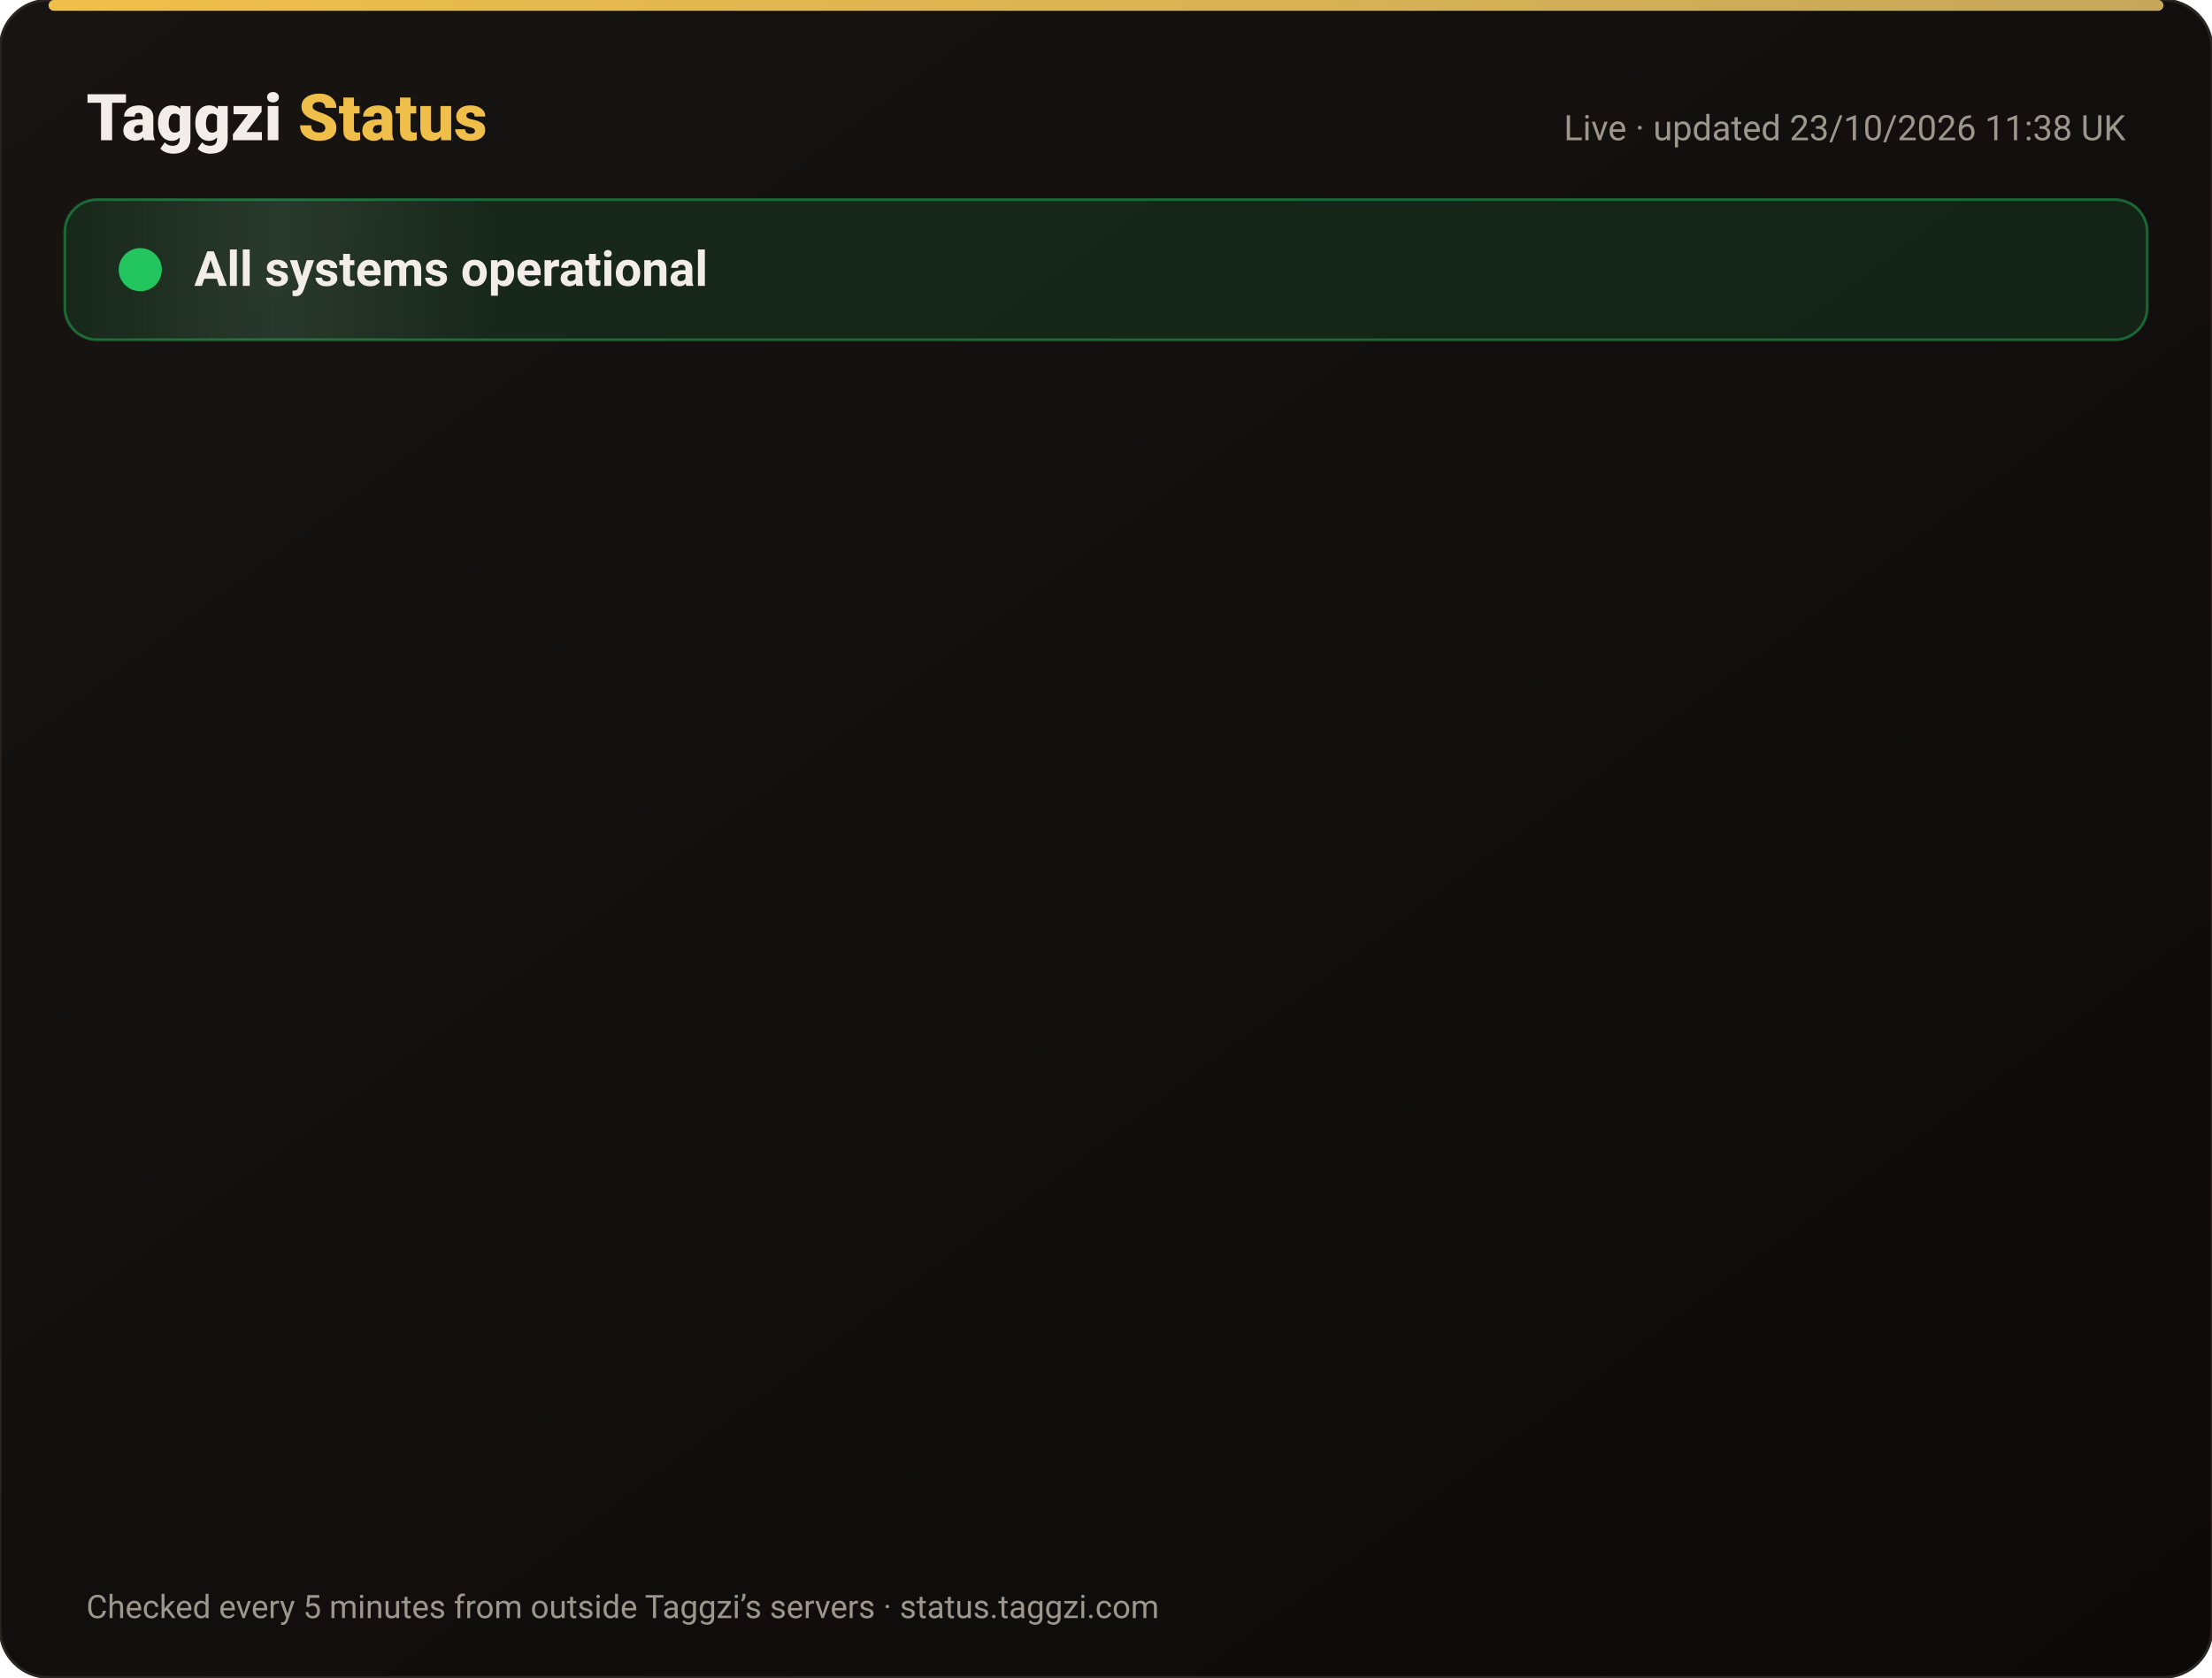
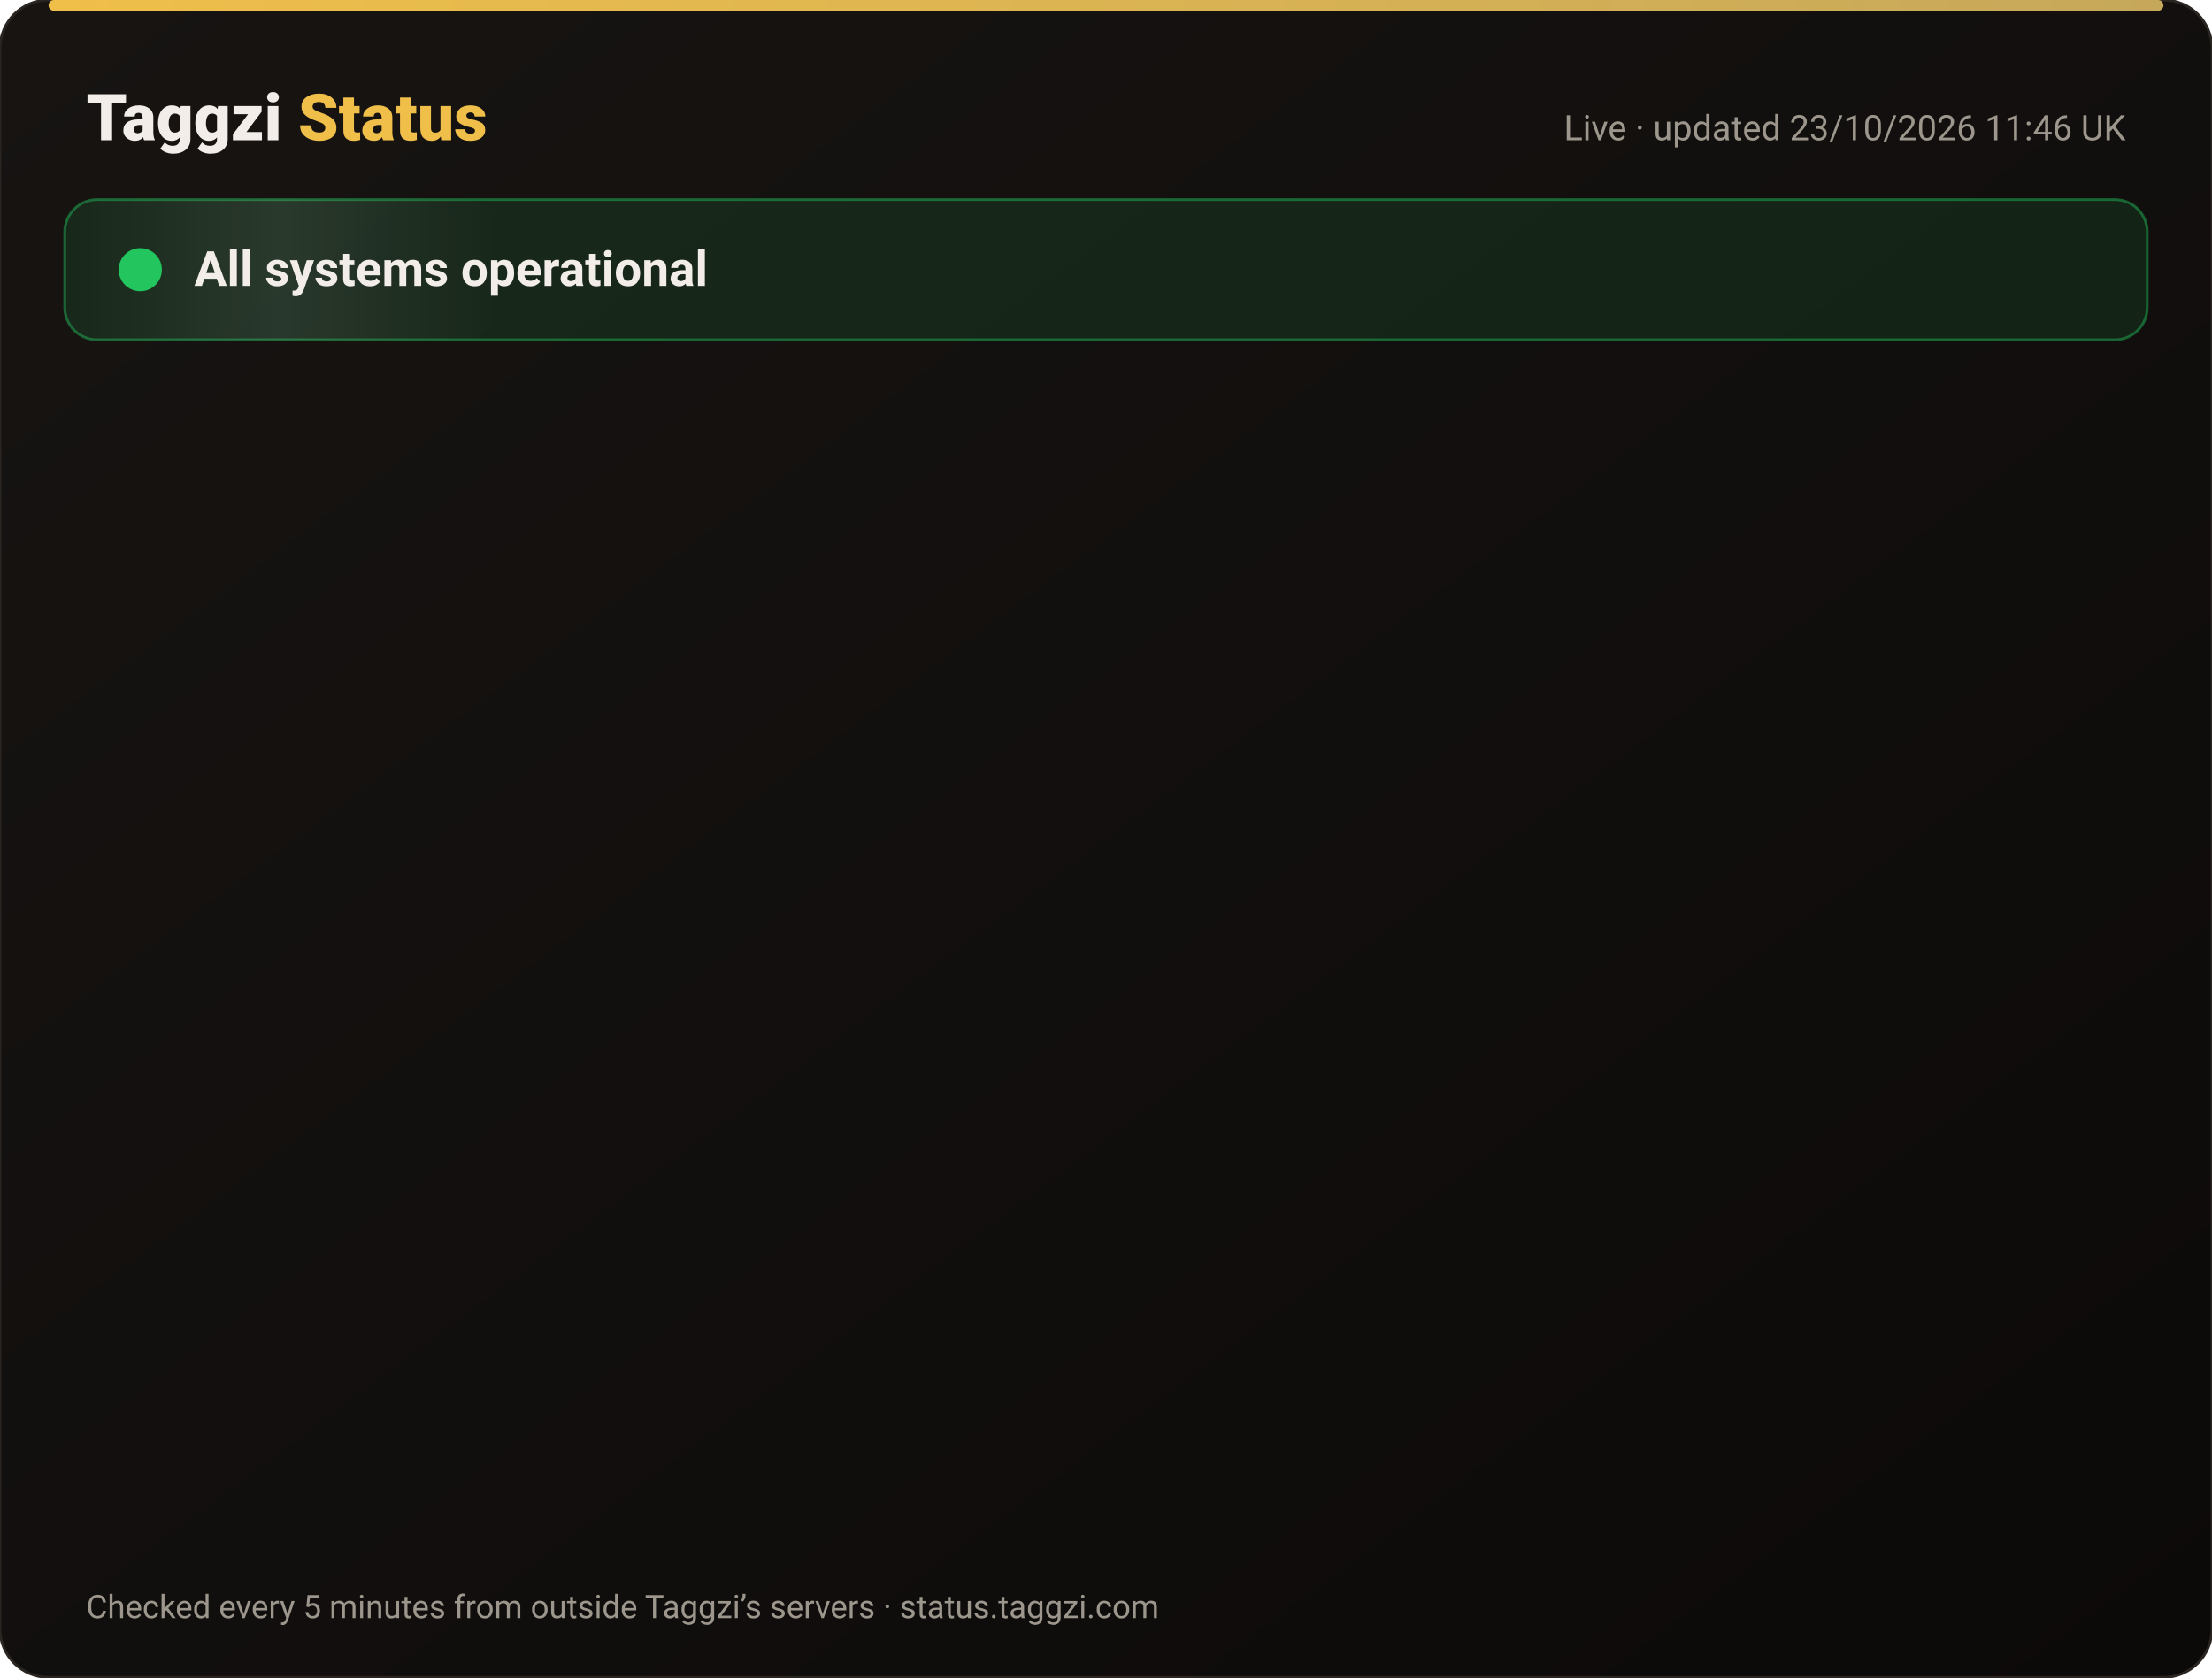
<svg xmlns="http://www.w3.org/2000/svg" width="820" height="622" viewBox="0 0 820 622" font-family="-apple-system,Segoe UI,Roboto,Helvetica,Arial,sans-serif">
  <defs>
    <linearGradient id="bg" x1="0" y1="0" x2="1" y2="1">
      <stop offset="0" stop-color="#171412" />
      <stop offset="1" stop-color="#0C0A09" />
    </linearGradient>
    <linearGradient id="gold" x1="0" x2="1">
      <stop offset="0" stop-color="#F0BF4A" />
      <stop offset="1" stop-color="#c6a85b" />
    </linearGradient>
    <linearGradient id="shine" x1="0" x2="1">
      <stop offset="0" stop-color="#fff" stop-opacity="0" />
      <stop offset=".5" stop-color="#fff" stop-opacity=".08" />
      <stop offset="1" stop-color="#fff" stop-opacity="0" />
    </linearGradient>
  </defs>
  <rect width="820" height="622" rx="18" fill="url(#bg)" stroke="#2a2521" />
  <rect x="18" y="0" width="784" height="4" rx="2" fill="url(#gold)" />
  <text x="32" y="52" font-size="24" font-weight="800" fill="#F2EDE8">Taggzi <tspan fill="#F0BF4A">Status</tspan>
  </text>
-   <text x="788" y="52" font-size="13" fill="#9C968C" text-anchor="end">Live · updated 23/10/2026 11:38 UK</text>
+   <text x="788" y="52" font-size="13" fill="#9C968C" text-anchor="end">Live · updated 23/10/2026 11:46 UK</text>
  <rect x="24" y="74" width="772" height="52" rx="12" fill="#22c55e" fill-opacity=".12" stroke="#22c55e" stroke-opacity=".45" />
  <rect x="24" y="74" width="160" height="52" rx="12" fill="url(#shine)">
    <animate attributeName="x" from="-160" to="820" dur="4s" repeatCount="indefinite" />
  </rect>
  <circle cx="52" cy="100" r="7" fill="#22c55e" />
  <circle cx="52" cy="100" r="7" fill="none" stroke="#22c55e" stroke-width="2">
    <animate attributeName="r" values="7;15;7" dur="2s" repeatCount="indefinite" />
    <animate attributeName="opacity" values=".9;0;.9" dur="2s" repeatCount="indefinite" />
  </circle>
  <text x="72" y="106" font-size="18" font-weight="700" fill="#F2EDE8">All systems operational</text>
  <g opacity="0">
    <animate attributeName="opacity" from="0" to="1" begin="0.00s" dur=".6s" fill="freeze" />
    <line x1="32" y1="188" x2="788" y2="188" stroke="#2a2521" />
    <circle cx="44" cy="166" r="6" fill="#22c55e">
      <animate attributeName="opacity" values="1;.45;1" dur="2.4s" begin="0.00s" repeatCount="indefinite" />
    </circle>
    <text x="62" y="171" font-size="15" font-weight="650" fill="#F2EDE8">Website</text>
    <text x="630" y="171" font-size="13" fill="#9C968C" text-anchor="end">100.00% uptime</text>
    <rect x="648" y="154" width="140" height="24" rx="12" fill="#22c55e" fill-opacity=".14" stroke="#22c55e" stroke-opacity=".5" />
    <text x="718" y="171" font-size="12" font-weight="700" fill="#22c55e" text-anchor="middle">Operational</text>
  </g>
  <g opacity="0">
    <animate attributeName="opacity" from="0" to="1" begin="0.15s" dur=".6s" fill="freeze" />
    <line x1="32" y1="234" x2="788" y2="234" stroke="#2a2521" />
    <circle cx="44" cy="212" r="6" fill="#22c55e">
      <animate attributeName="opacity" values="1;.45;1" dur="2.4s" begin="0.15s" repeatCount="indefinite" />
    </circle>
    <text x="62" y="217" font-size="15" font-weight="650" fill="#F2EDE8">Tag scans</text>
    <text x="630" y="217" font-size="13" fill="#9C968C" text-anchor="end">100.00% uptime</text>
    <rect x="648" y="200" width="140" height="24" rx="12" fill="#22c55e" fill-opacity=".14" stroke="#22c55e" stroke-opacity=".5" />
    <text x="718" y="217" font-size="12" font-weight="700" fill="#22c55e" text-anchor="middle">Operational</text>
  </g>
  <g opacity="0">
    <animate attributeName="opacity" from="0" to="1" begin="0.30s" dur=".6s" fill="freeze" />
    <line x1="32" y1="280" x2="788" y2="280" stroke="#2a2521" />
    <circle cx="44" cy="258" r="6" fill="#22c55e">
      <animate attributeName="opacity" values="1;.45;1" dur="2.4s" begin="0.30s" repeatCount="indefinite" />
    </circle>
    <text x="62" y="263" font-size="15" font-weight="650" fill="#F2EDE8">Manual tag lookup</text>
    <text x="630" y="263" font-size="13" fill="#9C968C" text-anchor="end">100.00% uptime</text>
    <rect x="648" y="246" width="140" height="24" rx="12" fill="#22c55e" fill-opacity=".14" stroke="#22c55e" stroke-opacity=".5" />
    <text x="718" y="263" font-size="12" font-weight="700" fill="#22c55e" text-anchor="middle">Operational</text>
  </g>
  <g opacity="0">
    <animate attributeName="opacity" from="0" to="1" begin="0.45s" dur=".6s" fill="freeze" />
    <line x1="32" y1="326" x2="788" y2="326" stroke="#2a2521" />
    <circle cx="44" cy="304" r="6" fill="#22c55e">
      <animate attributeName="opacity" values="1;.45;1" dur="2.4s" begin="0.45s" repeatCount="indefinite" />
    </circle>
    <text x="62" y="309" font-size="15" font-weight="650" fill="#F2EDE8">App &amp; login</text>
    <text x="630" y="309" font-size="13" fill="#9C968C" text-anchor="end">100.00% uptime</text>
    <rect x="648" y="292" width="140" height="24" rx="12" fill="#22c55e" fill-opacity=".14" stroke="#22c55e" stroke-opacity=".5" />
    <text x="718" y="309" font-size="12" font-weight="700" fill="#22c55e" text-anchor="middle">Operational</text>
  </g>
  <g opacity="0">
    <animate attributeName="opacity" from="0" to="1" begin="0.60s" dur=".6s" fill="freeze" />
    <line x1="32" y1="372" x2="788" y2="372" stroke="#2a2521" />
    <circle cx="44" cy="350" r="6" fill="#22c55e">
      <animate attributeName="opacity" values="1;.45;1" dur="2.4s" begin="0.60s" repeatCount="indefinite" />
    </circle>
    <text x="62" y="355" font-size="15" font-weight="650" fill="#F2EDE8">Community alerts</text>
    <text x="630" y="355" font-size="13" fill="#9C968C" text-anchor="end">100.00% uptime</text>
    <rect x="648" y="338" width="140" height="24" rx="12" fill="#22c55e" fill-opacity=".14" stroke="#22c55e" stroke-opacity=".5" />
    <text x="718" y="355" font-size="12" font-weight="700" fill="#22c55e" text-anchor="middle">Operational</text>
  </g>
  <g opacity="0">
    <animate attributeName="opacity" from="0" to="1" begin="0.75s" dur=".6s" fill="freeze" />
    <line x1="32" y1="418" x2="788" y2="418" stroke="#2a2521" />
    <circle cx="44" cy="396" r="6" fill="#22c55e">
      <animate attributeName="opacity" values="1;.45;1" dur="2.4s" begin="0.75s" repeatCount="indefinite" />
    </circle>
    <text x="62" y="401" font-size="15" font-weight="650" fill="#F2EDE8">Private calling</text>
    <text x="630" y="401" font-size="13" fill="#9C968C" text-anchor="end">100.00% uptime</text>
    <rect x="648" y="384" width="140" height="24" rx="12" fill="#22c55e" fill-opacity=".14" stroke="#22c55e" stroke-opacity=".5" />
    <text x="718" y="401" font-size="12" font-weight="700" fill="#22c55e" text-anchor="middle">Operational</text>
  </g>
  <g opacity="0">
    <animate attributeName="opacity" from="0" to="1" begin="0.90s" dur=".6s" fill="freeze" />
    <line x1="32" y1="464" x2="788" y2="464" stroke="#2a2521" />
    <circle cx="44" cy="442" r="6" fill="#22c55e">
      <animate attributeName="opacity" values="1;.45;1" dur="2.4s" begin="0.90s" repeatCount="indefinite" />
    </circle>
    <text x="62" y="447" font-size="15" font-weight="650" fill="#F2EDE8">Payments</text>
    <text x="630" y="447" font-size="13" fill="#9C968C" text-anchor="end">99.99% uptime</text>
    <rect x="648" y="430" width="140" height="24" rx="12" fill="#22c55e" fill-opacity=".14" stroke="#22c55e" stroke-opacity=".5" />
    <text x="718" y="447" font-size="12" font-weight="700" fill="#22c55e" text-anchor="middle">Operational</text>
  </g>
  <g opacity="0">
    <animate attributeName="opacity" from="0" to="1" begin="1.05s" dur=".6s" fill="freeze" />
    <line x1="32" y1="510" x2="788" y2="510" stroke="#2a2521" />
    <circle cx="44" cy="488" r="6" fill="#22c55e">
      <animate attributeName="opacity" values="1;.45;1" dur="2.4s" begin="1.05s" repeatCount="indefinite" />
    </circle>
    <text x="62" y="493" font-size="15" font-weight="650" fill="#F2EDE8">Email &amp; support</text>
    <text x="630" y="493" font-size="13" fill="#9C968C" text-anchor="end">100.00% uptime</text>
    <rect x="648" y="476" width="140" height="24" rx="12" fill="#22c55e" fill-opacity=".14" stroke="#22c55e" stroke-opacity=".5" />
    <text x="718" y="493" font-size="12" font-weight="700" fill="#22c55e" text-anchor="middle">Operational</text>
  </g>
  <g opacity="0">
    <animate attributeName="opacity" from="0" to="1" begin="1.20s" dur=".6s" fill="freeze" />
    <line x1="32" y1="556" x2="788" y2="556" stroke="#2a2521" />
    <circle cx="44" cy="534" r="6" fill="#22c55e">
      <animate attributeName="opacity" values="1;.45;1" dur="2.4s" begin="1.20s" repeatCount="indefinite" />
    </circle>
    <text x="62" y="539" font-size="15" font-weight="650" fill="#F2EDE8">Secure connection (SSL)</text>
    <text x="630" y="539" font-size="13" fill="#9C968C" text-anchor="end">100.00% uptime</text>
    <rect x="648" y="522" width="140" height="24" rx="12" fill="#22c55e" fill-opacity=".14" stroke="#22c55e" stroke-opacity=".5" />
    <text x="718" y="539" font-size="12" font-weight="700" fill="#22c55e" text-anchor="middle">Operational</text>
  </g>
  <text x="32" y="600" font-size="12" fill="#9C968C">Checked every 5 minutes from outside Taggzi’s servers · status.taggzi.com</text>
</svg>
